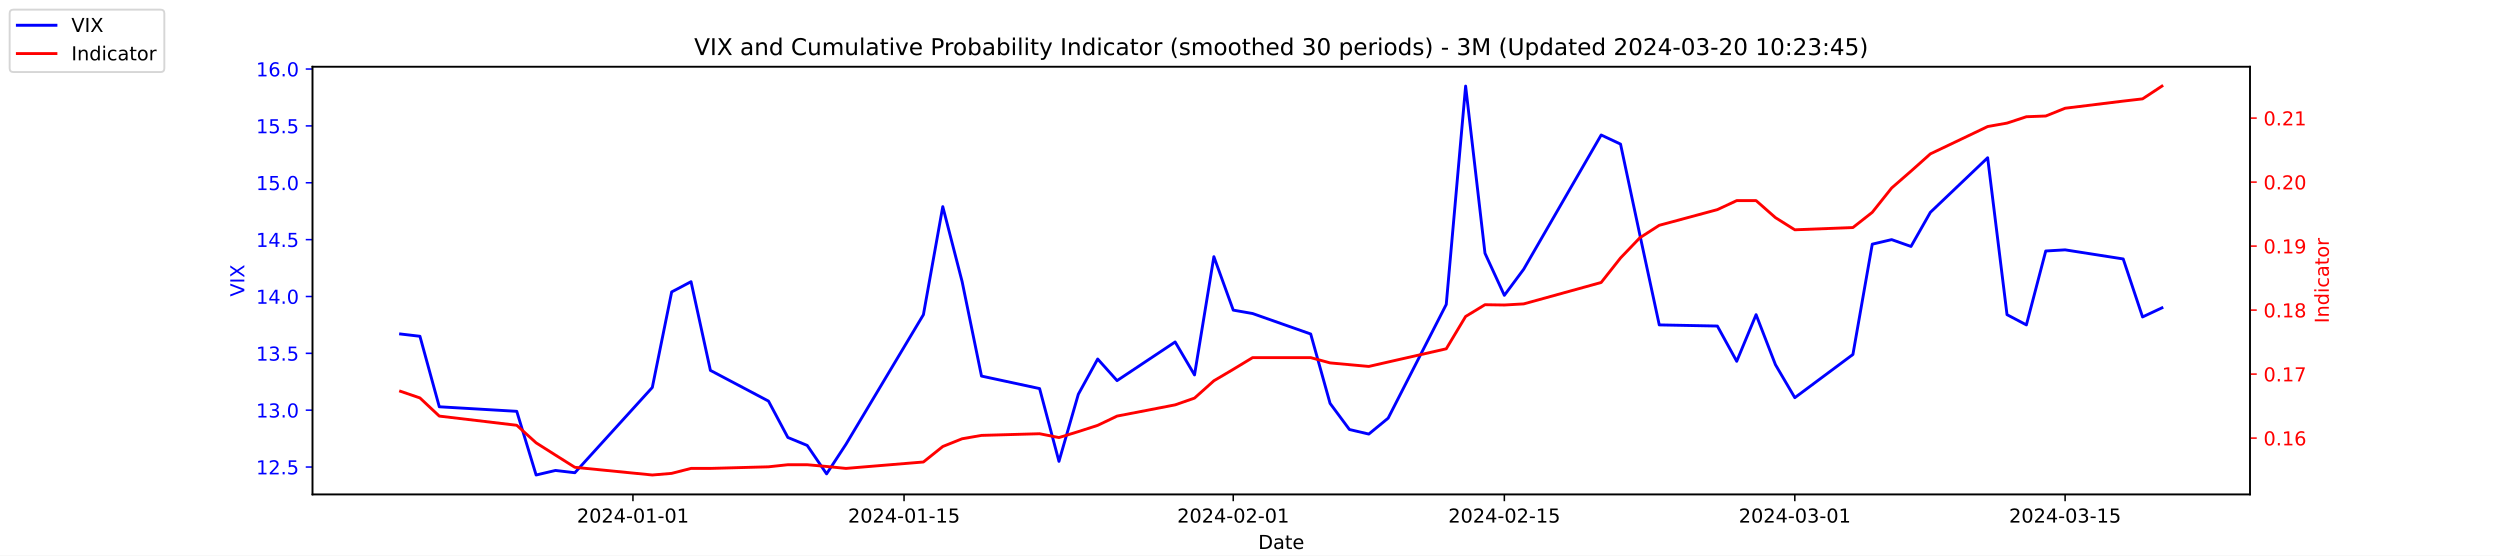
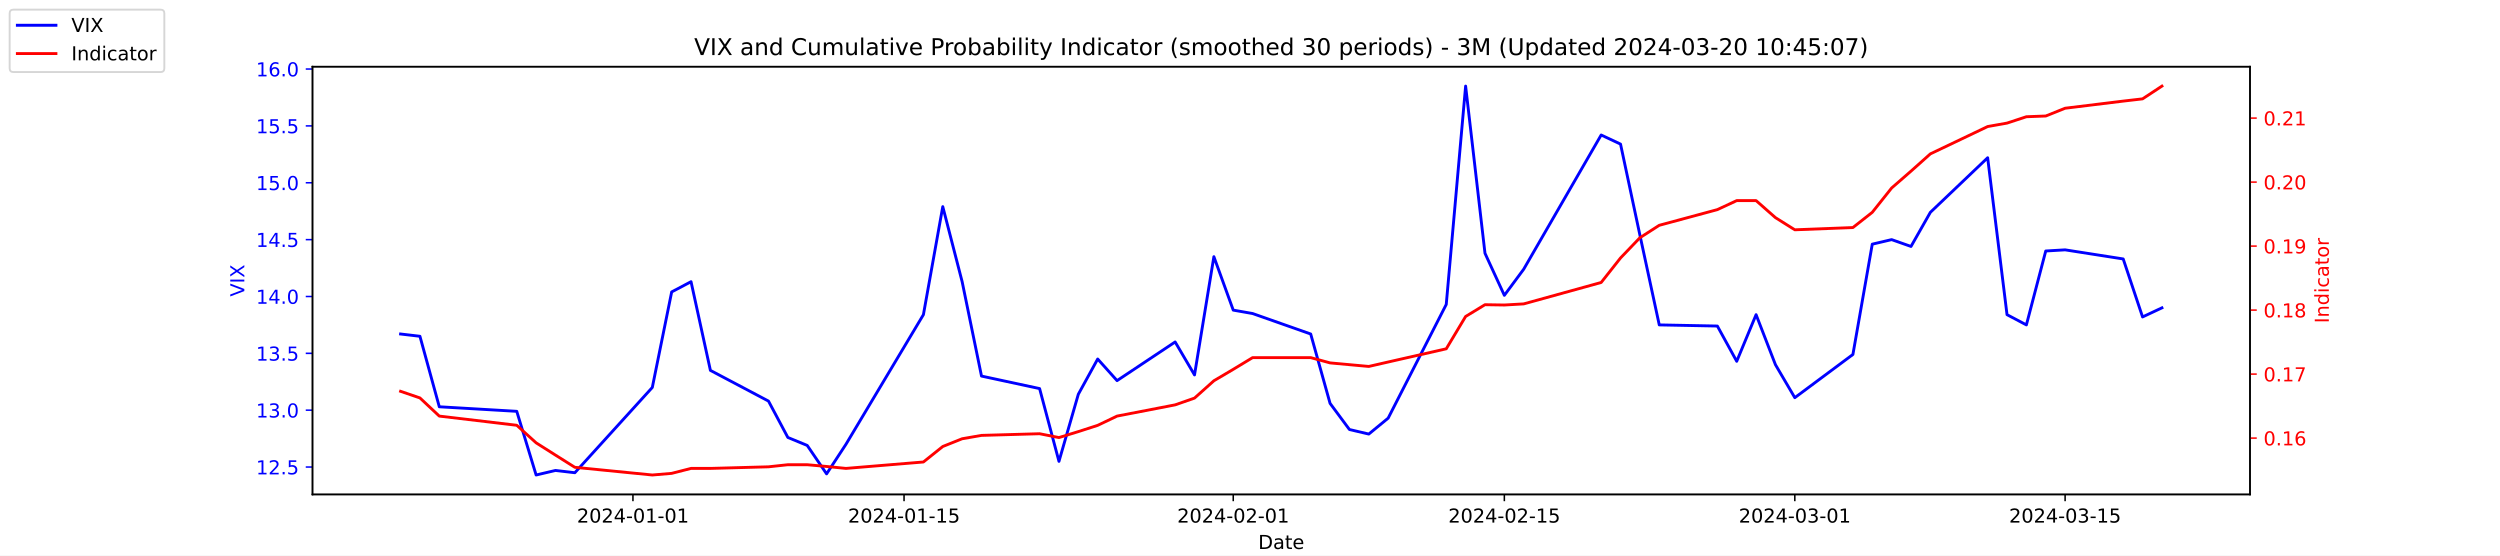
<svg xmlns="http://www.w3.org/2000/svg" xmlns:xlink="http://www.w3.org/1999/xlink" width="1296pt" height="288pt" viewBox="0 0 1296 288" version="1.1">
  <defs>
    <style type="text/css">*{stroke-linejoin: round; stroke-linecap: butt}</style>
  </defs>
  <g id="figure_1">
    <g id="patch_1">
      <path d="M 0 288  L 1296 288  L 1296 0  L 0 0  z " style="fill: #ffffff" />
    </g>
    <g id="axes_1">
      <g id="patch_2">
        <path d="M 162 256.32  L 1166.4 256.32  L 1166.4 34.56  L 162 34.56  z " style="fill: #ffffff" />
      </g>
      <g id="matplotlib.axis_1">
        <g id="xtick_1">
          <g id="line2d_1">
            <defs>
-               <path id="m9e8a4bb46b" d="M 0 0  L 0 3.5  " style="stroke: #000000; stroke-width: 0.8" />
+               <path id="m6e8978976a" d="M 0 0  L 0 3.5  " style="stroke: #000000; stroke-width: 0.8" />
            </defs>
            <g>
-               <use xlink:href="#m9e8a4bb46b" x="328.117" y="256.32" style="stroke: #000000; stroke-width: 0.8" />
+               <use xlink:href="#m6e8978976a" x="328.117" y="256.32" style="stroke: #000000; stroke-width: 0.8" />
            </g>
          </g>
          <g id="text_1">
            <g transform="translate(299.0595 270.9184) scale(0.1 -0.1)">
              <defs>
                <path id="DejaVuSans-32" d="M 1228 531  L 3431 531  L 3431 0  L 469 0  L 469 531  Q 828 903 1448 1529  Q 2069 2156 2228 2338  Q 2531 2678 2651 2914  Q 2772 3150 2772 3378  Q 2772 3750 2511 3984  Q 2250 4219 1831 4219  Q 1534 4219 1204 4116  Q 875 4013 500 3803  L 500 4441  Q 881 4594 1212 4672  Q 1544 4750 1819 4750  Q 2544 4750 2975 4387  Q 3406 4025 3406 3419  Q 3406 3131 3298 2873  Q 3191 2616 2906 2266  Q 2828 2175 2409 1742  Q 1991 1309 1228 531  z " transform="scale(0.015625)" />
                <path id="DejaVuSans-30" d="M 2034 4250  Q 1547 4250 1301 3770  Q 1056 3291 1056 2328  Q 1056 1369 1301 889  Q 1547 409 2034 409  Q 2525 409 2770 889  Q 3016 1369 3016 2328  Q 3016 3291 2770 3770  Q 2525 4250 2034 4250  z M 2034 4750  Q 2819 4750 3233 4129  Q 3647 3509 3647 2328  Q 3647 1150 3233 529  Q 2819 -91 2034 -91  Q 1250 -91 836 529  Q 422 1150 422 2328  Q 422 3509 836 4129  Q 1250 4750 2034 4750  z " transform="scale(0.015625)" />
                <path id="DejaVuSans-34" d="M 2419 4116  L 825 1625  L 2419 1625  L 2419 4116  z M 2253 4666  L 3047 4666  L 3047 1625  L 3713 1625  L 3713 1100  L 3047 1100  L 3047 0  L 2419 0  L 2419 1100  L 313 1100  L 313 1709  L 2253 4666  z " transform="scale(0.015625)" />
                <path id="DejaVuSans-2d" d="M 313 2009  L 1997 2009  L 1997 1497  L 313 1497  L 313 2009  z " transform="scale(0.015625)" />
                <path id="DejaVuSans-31" d="M 794 531  L 1825 531  L 1825 4091  L 703 3866  L 703 4441  L 1819 4666  L 2450 4666  L 2450 531  L 3481 531  L 3481 0  L 794 0  L 794 531  z " transform="scale(0.015625)" />
              </defs>
              <use xlink:href="#DejaVuSans-32" />
              <use xlink:href="#DejaVuSans-30" x="63.623" />
              <use xlink:href="#DejaVuSans-32" x="127.246" />
              <use xlink:href="#DejaVuSans-34" x="190.869" />
              <use xlink:href="#DejaVuSans-2d" x="254.492" />
              <use xlink:href="#DejaVuSans-30" x="290.576" />
              <use xlink:href="#DejaVuSans-31" x="354.199" />
              <use xlink:href="#DejaVuSans-2d" x="417.822" />
              <use xlink:href="#DejaVuSans-30" x="453.906" />
              <use xlink:href="#DejaVuSans-31" x="517.529" />
            </g>
          </g>
        </g>
        <g id="xtick_2">
          <g id="line2d_2">
            <g>
-               <use xlink:href="#m9e8a4bb46b" x="468.657" y="256.32" style="stroke: #000000; stroke-width: 0.8" />
+               <use xlink:href="#m6e8978976a" x="468.657" y="256.32" style="stroke: #000000; stroke-width: 0.8" />
            </g>
          </g>
          <g id="text_2">
            <g transform="translate(439.5994 270.9184) scale(0.1 -0.1)">
              <defs>
                <path id="DejaVuSans-35" d="M 691 4666  L 3169 4666  L 3169 4134  L 1269 4134  L 1269 2991  Q 1406 3038 1543 3061  Q 1681 3084 1819 3084  Q 2600 3084 3056 2656  Q 3513 2228 3513 1497  Q 3513 744 3044 326  Q 2575 -91 1722 -91  Q 1428 -91 1123 -41  Q 819 9 494 109  L 494 744  Q 775 591 1075 516  Q 1375 441 1709 441  Q 2250 441 2565 725  Q 2881 1009 2881 1497  Q 2881 1984 2565 2268  Q 2250 2553 1709 2553  Q 1456 2553 1204 2497  Q 953 2441 691 2322  L 691 4666  z " transform="scale(0.015625)" />
              </defs>
              <use xlink:href="#DejaVuSans-32" />
              <use xlink:href="#DejaVuSans-30" x="63.623" />
              <use xlink:href="#DejaVuSans-32" x="127.246" />
              <use xlink:href="#DejaVuSans-34" x="190.869" />
              <use xlink:href="#DejaVuSans-2d" x="254.492" />
              <use xlink:href="#DejaVuSans-30" x="290.576" />
              <use xlink:href="#DejaVuSans-31" x="354.199" />
              <use xlink:href="#DejaVuSans-2d" x="417.822" />
              <use xlink:href="#DejaVuSans-31" x="453.906" />
              <use xlink:href="#DejaVuSans-35" x="517.529" />
            </g>
          </g>
        </g>
        <g id="xtick_3">
          <g id="line2d_3">
            <g>
-               <use xlink:href="#m9e8a4bb46b" x="639.313" y="256.32" style="stroke: #000000; stroke-width: 0.8" />
+               <use xlink:href="#m6e8978976a" x="639.313" y="256.32" style="stroke: #000000; stroke-width: 0.8" />
            </g>
          </g>
          <g id="text_3">
            <g transform="translate(610.2549 270.9184) scale(0.1 -0.1)">
              <use xlink:href="#DejaVuSans-32" />
              <use xlink:href="#DejaVuSans-30" x="63.623" />
              <use xlink:href="#DejaVuSans-32" x="127.246" />
              <use xlink:href="#DejaVuSans-34" x="190.869" />
              <use xlink:href="#DejaVuSans-2d" x="254.492" />
              <use xlink:href="#DejaVuSans-30" x="290.576" />
              <use xlink:href="#DejaVuSans-32" x="354.199" />
              <use xlink:href="#DejaVuSans-2d" x="417.822" />
              <use xlink:href="#DejaVuSans-30" x="453.906" />
              <use xlink:href="#DejaVuSans-31" x="517.529" />
            </g>
          </g>
        </g>
        <g id="xtick_4">
          <g id="line2d_4">
            <g>
-               <use xlink:href="#m9e8a4bb46b" x="779.853" y="256.32" style="stroke: #000000; stroke-width: 0.8" />
+               <use xlink:href="#m6e8978976a" x="779.853" y="256.32" style="stroke: #000000; stroke-width: 0.8" />
            </g>
          </g>
          <g id="text_4">
            <g transform="translate(750.7948 270.9184) scale(0.1 -0.1)">
              <use xlink:href="#DejaVuSans-32" />
              <use xlink:href="#DejaVuSans-30" x="63.623" />
              <use xlink:href="#DejaVuSans-32" x="127.246" />
              <use xlink:href="#DejaVuSans-34" x="190.869" />
              <use xlink:href="#DejaVuSans-2d" x="254.492" />
              <use xlink:href="#DejaVuSans-30" x="290.576" />
              <use xlink:href="#DejaVuSans-32" x="354.199" />
              <use xlink:href="#DejaVuSans-2d" x="417.822" />
              <use xlink:href="#DejaVuSans-31" x="453.906" />
              <use xlink:href="#DejaVuSans-35" x="517.529" />
            </g>
          </g>
        </g>
        <g id="xtick_5">
          <g id="line2d_5">
            <g>
-               <use xlink:href="#m9e8a4bb46b" x="930.431" y="256.32" style="stroke: #000000; stroke-width: 0.8" />
+               <use xlink:href="#m6e8978976a" x="930.431" y="256.32" style="stroke: #000000; stroke-width: 0.8" />
            </g>
          </g>
          <g id="text_5">
            <g transform="translate(901.3732 270.9184) scale(0.1 -0.1)">
              <defs>
                <path id="DejaVuSans-33" d="M 2597 2516  Q 3050 2419 3304 2112  Q 3559 1806 3559 1356  Q 3559 666 3084 287  Q 2609 -91 1734 -91  Q 1441 -91 1130 -33  Q 819 25 488 141  L 488 750  Q 750 597 1062 519  Q 1375 441 1716 441  Q 2309 441 2620 675  Q 2931 909 2931 1356  Q 2931 1769 2642 2001  Q 2353 2234 1838 2234  L 1294 2234  L 1294 2753  L 1863 2753  Q 2328 2753 2575 2939  Q 2822 3125 2822 3475  Q 2822 3834 2567 4026  Q 2313 4219 1838 4219  Q 1578 4219 1281 4162  Q 984 4106 628 3988  L 628 4550  Q 988 4650 1302 4700  Q 1616 4750 1894 4750  Q 2613 4750 3031 4423  Q 3450 4097 3450 3541  Q 3450 3153 3228 2886  Q 3006 2619 2597 2516  z " transform="scale(0.015625)" />
              </defs>
              <use xlink:href="#DejaVuSans-32" />
              <use xlink:href="#DejaVuSans-30" x="63.623" />
              <use xlink:href="#DejaVuSans-32" x="127.246" />
              <use xlink:href="#DejaVuSans-34" x="190.869" />
              <use xlink:href="#DejaVuSans-2d" x="254.492" />
              <use xlink:href="#DejaVuSans-30" x="290.576" />
              <use xlink:href="#DejaVuSans-33" x="354.199" />
              <use xlink:href="#DejaVuSans-2d" x="417.822" />
              <use xlink:href="#DejaVuSans-30" x="453.906" />
              <use xlink:href="#DejaVuSans-31" x="517.529" />
            </g>
          </g>
        </g>
        <g id="xtick_6">
          <g id="line2d_6">
            <g>
-               <use xlink:href="#m9e8a4bb46b" x="1070.553" y="256.32" style="stroke: #000000; stroke-width: 0.8" />
+               <use xlink:href="#m6e8978976a" x="1070.553" y="256.32" style="stroke: #000000; stroke-width: 0.8" />
            </g>
          </g>
          <g id="text_6">
            <g transform="translate(1041.495 270.9184) scale(0.1 -0.1)">
              <use xlink:href="#DejaVuSans-32" />
              <use xlink:href="#DejaVuSans-30" x="63.623" />
              <use xlink:href="#DejaVuSans-32" x="127.246" />
              <use xlink:href="#DejaVuSans-34" x="190.869" />
              <use xlink:href="#DejaVuSans-2d" x="254.492" />
              <use xlink:href="#DejaVuSans-30" x="290.576" />
              <use xlink:href="#DejaVuSans-33" x="354.199" />
              <use xlink:href="#DejaVuSans-2d" x="417.822" />
              <use xlink:href="#DejaVuSans-31" x="453.906" />
              <use xlink:href="#DejaVuSans-35" x="517.529" />
            </g>
          </g>
        </g>
        <g id="text_7">
          <g transform="translate(652.2492 284.5966) scale(0.1 -0.1)">
            <defs>
              <path id="DejaVuSans-44" d="M 1259 4147  L 1259 519  L 2022 519  Q 2988 519 3436 956  Q 3884 1394 3884 2338  Q 3884 3275 3436 3711  Q 2988 4147 2022 4147  L 1259 4147  z M 628 4666  L 1925 4666  Q 3281 4666 3915 4102  Q 4550 3538 4550 2338  Q 4550 1131 3912 565  Q 3275 0 1925 0  L 628 0  L 628 4666  z " transform="scale(0.015625)" />
              <path id="DejaVuSans-61" d="M 2194 1759  Q 1497 1759 1228 1600  Q 959 1441 959 1056  Q 959 750 1161 570  Q 1363 391 1709 391  Q 2188 391 2477 730  Q 2766 1069 2766 1631  L 2766 1759  L 2194 1759  z M 3341 1997  L 3341 0  L 2766 0  L 2766 531  Q 2569 213 2275 61  Q 1981 -91 1556 -91  Q 1019 -91 701 211  Q 384 513 384 1019  Q 384 1609 779 1909  Q 1175 2209 1959 2209  L 2766 2209  L 2766 2266  Q 2766 2663 2505 2880  Q 2244 3097 1772 3097  Q 1472 3097 1187 3025  Q 903 2953 641 2809  L 641 3341  Q 956 3463 1253 3523  Q 1550 3584 1831 3584  Q 2591 3584 2966 3190  Q 3341 2797 3341 1997  z " transform="scale(0.015625)" />
              <path id="DejaVuSans-74" d="M 1172 4494  L 1172 3500  L 2356 3500  L 2356 3053  L 1172 3053  L 1172 1153  Q 1172 725 1289 603  Q 1406 481 1766 481  L 2356 481  L 2356 0  L 1766 0  Q 1100 0 847 248  Q 594 497 594 1153  L 594 3053  L 172 3053  L 172 3500  L 594 3500  L 594 4494  L 1172 4494  z " transform="scale(0.015625)" />
              <path id="DejaVuSans-65" d="M 3597 1894  L 3597 1613  L 953 1613  Q 991 1019 1311 708  Q 1631 397 2203 397  Q 2534 397 2845 478  Q 3156 559 3463 722  L 3463 178  Q 3153 47 2828 -22  Q 2503 -91 2169 -91  Q 1331 -91 842 396  Q 353 884 353 1716  Q 353 2575 817 3079  Q 1281 3584 2069 3584  Q 2775 3584 3186 3129  Q 3597 2675 3597 1894  z M 3022 2063  Q 3016 2534 2758 2815  Q 2500 3097 2075 3097  Q 1594 3097 1305 2825  Q 1016 2553 972 2059  L 3022 2063  z " transform="scale(0.015625)" />
            </defs>
            <use xlink:href="#DejaVuSans-44" />
            <use xlink:href="#DejaVuSans-61" x="77.002" />
            <use xlink:href="#DejaVuSans-74" x="138.281" />
            <use xlink:href="#DejaVuSans-65" x="177.49" />
          </g>
        </g>
      </g>
      <g id="matplotlib.axis_2">
        <g id="ytick_1">
          <g id="line2d_7">
            <defs>
-               <path id="mabe337915a" d="M 0 0  L -3.5 0  " style="stroke: #0000ff; stroke-width: 0.8" />
+               <path id="mb6876baf53" d="M 0 0  L -3.5 0  " style="stroke: #0000ff; stroke-width: 0.8" />
            </defs>
            <g>
-               <use xlink:href="#mabe337915a" x="162" y="242.114" style="fill: #0000ff; stroke: #0000ff; stroke-width: 0.8" />
+               <use xlink:href="#mb6876baf53" x="162" y="242.114" style="fill: #0000ff; stroke: #0000ff; stroke-width: 0.8" />
            </g>
          </g>
          <g id="text_8">
            <g style="fill: #0000ff" transform="translate(132.7344 245.9129) scale(0.1 -0.1)">
              <defs>
                <path id="DejaVuSans-2e" d="M 684 794  L 1344 794  L 1344 0  L 684 0  L 684 794  z " transform="scale(0.015625)" />
              </defs>
              <use xlink:href="#DejaVuSans-31" />
              <use xlink:href="#DejaVuSans-32" x="63.623" />
              <use xlink:href="#DejaVuSans-2e" x="127.246" />
              <use xlink:href="#DejaVuSans-35" x="159.033" />
            </g>
          </g>
        </g>
        <g id="ytick_2">
          <g id="line2d_8">
            <g>
-               <use xlink:href="#mabe337915a" x="162" y="212.64" style="fill: #0000ff; stroke: #0000ff; stroke-width: 0.8" />
+               <use xlink:href="#mb6876baf53" x="162" y="212.64" style="fill: #0000ff; stroke: #0000ff; stroke-width: 0.8" />
            </g>
          </g>
          <g id="text_9">
            <g style="fill: #0000ff" transform="translate(132.7344 216.4392) scale(0.1 -0.1)">
              <use xlink:href="#DejaVuSans-31" />
              <use xlink:href="#DejaVuSans-33" x="63.623" />
              <use xlink:href="#DejaVuSans-2e" x="127.246" />
              <use xlink:href="#DejaVuSans-30" x="159.033" />
            </g>
          </g>
        </g>
        <g id="ytick_3">
          <g id="line2d_9">
            <g>
-               <use xlink:href="#mabe337915a" x="162" y="183.166" style="fill: #0000ff; stroke: #0000ff; stroke-width: 0.8" />
+               <use xlink:href="#mb6876baf53" x="162" y="183.166" style="fill: #0000ff; stroke: #0000ff; stroke-width: 0.8" />
            </g>
          </g>
          <g id="text_10">
            <g style="fill: #0000ff" transform="translate(132.7344 186.9656) scale(0.1 -0.1)">
              <use xlink:href="#DejaVuSans-31" />
              <use xlink:href="#DejaVuSans-33" x="63.623" />
              <use xlink:href="#DejaVuSans-2e" x="127.246" />
              <use xlink:href="#DejaVuSans-35" x="159.033" />
            </g>
          </g>
        </g>
        <g id="ytick_4">
          <g id="line2d_10">
            <g>
-               <use xlink:href="#mabe337915a" x="162" y="153.693" style="fill: #0000ff; stroke: #0000ff; stroke-width: 0.8" />
+               <use xlink:href="#mb6876baf53" x="162" y="153.693" style="fill: #0000ff; stroke: #0000ff; stroke-width: 0.8" />
            </g>
          </g>
          <g id="text_11">
            <g style="fill: #0000ff" transform="translate(132.7344 157.4919) scale(0.1 -0.1)">
              <use xlink:href="#DejaVuSans-31" />
              <use xlink:href="#DejaVuSans-34" x="63.623" />
              <use xlink:href="#DejaVuSans-2e" x="127.246" />
              <use xlink:href="#DejaVuSans-30" x="159.033" />
            </g>
          </g>
        </g>
        <g id="ytick_5">
          <g id="line2d_11">
            <g>
-               <use xlink:href="#mabe337915a" x="162" y="124.219" style="fill: #0000ff; stroke: #0000ff; stroke-width: 0.8" />
+               <use xlink:href="#mb6876baf53" x="162" y="124.219" style="fill: #0000ff; stroke: #0000ff; stroke-width: 0.8" />
            </g>
          </g>
          <g id="text_12">
            <g style="fill: #0000ff" transform="translate(132.7344 128.0182) scale(0.1 -0.1)">
              <use xlink:href="#DejaVuSans-31" />
              <use xlink:href="#DejaVuSans-34" x="63.623" />
              <use xlink:href="#DejaVuSans-2e" x="127.246" />
              <use xlink:href="#DejaVuSans-35" x="159.033" />
            </g>
          </g>
        </g>
        <g id="ytick_6">
          <g id="line2d_12">
            <g>
-               <use xlink:href="#mabe337915a" x="162" y="94.745" style="fill: #0000ff; stroke: #0000ff; stroke-width: 0.8" />
+               <use xlink:href="#mb6876baf53" x="162" y="94.745" style="fill: #0000ff; stroke: #0000ff; stroke-width: 0.8" />
            </g>
          </g>
          <g id="text_13">
            <g style="fill: #0000ff" transform="translate(132.7344 98.5445) scale(0.1 -0.1)">
              <use xlink:href="#DejaVuSans-31" />
              <use xlink:href="#DejaVuSans-35" x="63.623" />
              <use xlink:href="#DejaVuSans-2e" x="127.246" />
              <use xlink:href="#DejaVuSans-30" x="159.033" />
            </g>
          </g>
        </g>
        <g id="ytick_7">
          <g id="line2d_13">
            <g>
-               <use xlink:href="#mabe337915a" x="162" y="65.272" style="fill: #0000ff; stroke: #0000ff; stroke-width: 0.8" />
+               <use xlink:href="#mb6876baf53" x="162" y="65.272" style="fill: #0000ff; stroke: #0000ff; stroke-width: 0.8" />
            </g>
          </g>
          <g id="text_14">
            <g style="fill: #0000ff" transform="translate(132.7344 69.07082) scale(0.1 -0.1)">
              <use xlink:href="#DejaVuSans-31" />
              <use xlink:href="#DejaVuSans-35" x="63.623" />
              <use xlink:href="#DejaVuSans-2e" x="127.246" />
              <use xlink:href="#DejaVuSans-35" x="159.033" />
            </g>
          </g>
        </g>
        <g id="ytick_8">
          <g id="line2d_14">
            <g>
-               <use xlink:href="#mabe337915a" x="162" y="35.798" style="fill: #0000ff; stroke: #0000ff; stroke-width: 0.8" />
+               <use xlink:href="#mb6876baf53" x="162" y="35.798" style="fill: #0000ff; stroke: #0000ff; stroke-width: 0.8" />
            </g>
          </g>
          <g id="text_15">
            <g style="fill: #0000ff" transform="translate(132.7344 39.59714) scale(0.1 -0.1)">
              <defs>
                <path id="DejaVuSans-36" d="M 2113 2584  Q 1688 2584 1439 2293  Q 1191 2003 1191 1497  Q 1191 994 1439 701  Q 1688 409 2113 409  Q 2538 409 2786 701  Q 3034 994 3034 1497  Q 3034 2003 2786 2293  Q 2538 2584 2113 2584  z M 3366 4563  L 3366 3988  Q 3128 4100 2886 4159  Q 2644 4219 2406 4219  Q 1781 4219 1451 3797  Q 1122 3375 1075 2522  Q 1259 2794 1537 2939  Q 1816 3084 2150 3084  Q 2853 3084 3261 2657  Q 3669 2231 3669 1497  Q 3669 778 3244 343  Q 2819 -91 2113 -91  Q 1303 -91 875 529  Q 447 1150 447 2328  Q 447 3434 972 4092  Q 1497 4750 2381 4750  Q 2619 4750 2861 4703  Q 3103 4656 3366 4563  z " transform="scale(0.015625)" />
              </defs>
              <use xlink:href="#DejaVuSans-31" />
              <use xlink:href="#DejaVuSans-36" x="63.623" />
              <use xlink:href="#DejaVuSans-2e" x="127.246" />
              <use xlink:href="#DejaVuSans-30" x="159.033" />
            </g>
          </g>
        </g>
        <g id="text_16">
          <g style="fill: #0000ff" transform="translate(126.6547 153.7603) rotate(-90) scale(0.1 -0.1)">
            <defs>
              <path id="DejaVuSans-56" d="M 1831 0  L 50 4666  L 709 4666  L 2188 738  L 3669 4666  L 4325 4666  L 2547 0  L 1831 0  z " transform="scale(0.015625)" />
              <path id="DejaVuSans-49" d="M 628 4666  L 1259 4666  L 1259 0  L 628 0  L 628 4666  z " transform="scale(0.015625)" />
              <path id="DejaVuSans-58" d="M 403 4666  L 1081 4666  L 2241 2931  L 3406 4666  L 4084 4666  L 2584 2425  L 4184 0  L 3506 0  L 2194 1984  L 872 0  L 191 0  L 1856 2491  L 403 4666  z " transform="scale(0.015625)" />
            </defs>
            <use xlink:href="#DejaVuSans-56" />
            <use xlink:href="#DejaVuSans-49" x="68.408" />
            <use xlink:href="#DejaVuSans-58" x="97.9" />
          </g>
        </g>
      </g>
      <g id="line2d_15">
-         <path d="M 207.655 173.145  L 217.693 174.324  L 227.732 210.872  L 267.886 213.23  L 277.924 246.24  L 287.963 243.882  L 298.002 245.061  L 338.156 200.851  L 348.194 151.335  L 358.233 146.029  L 368.272 192.008  L 398.387 207.924  L 408.426 226.787  L 418.464 230.914  L 428.503 245.651  L 438.541 230.324  L 478.696 163.124  L 488.734 107.124  L 498.773 146.029  L 508.811 194.956  L 538.927 201.44  L 548.966 239.166  L 559.004 204.387  L 569.043 186.114  L 579.081 197.314  L 609.197 177.272  L 619.236 194.366  L 629.274 133.061  L 639.313 160.766  L 649.351 162.535  L 679.467 173.145  L 689.506 209.103  L 699.544 222.661  L 709.583 225.019  L 719.621 216.766  L 749.737 157.819  L 759.775 44.64  L 769.814 131.293  L 779.853 153.103  L 789.891 139.545  L 830.045 69.987  L 840.084 74.703  L 850.123 121.861  L 860.161 168.429  L 890.277 169.019  L 900.315 187.293  L 910.354 163.124  L 920.392 189.061  L 930.431 206.156  L 960.547 183.756  L 970.585 126.577  L 980.624 124.219  L 990.662 127.756  L 1000.701 110.072  L 1030.398 81.777  L 1040.437 163.124  L 1050.476 168.429  L 1060.514 130.114  L 1070.553 129.524  L 1100.668 134.24  L 1110.707 164.303  L 1120.745 159.587  " clip-path="url(#p69db3d526a)" style="fill: none; stroke: #0000ff; stroke-width: 1.5; stroke-linecap: square" />
+         <path d="M 207.655 173.145  L 217.693 174.324  L 227.732 210.872  L 267.886 213.23  L 277.924 246.24  L 287.963 243.882  L 298.002 245.061  L 338.156 200.851  L 348.194 151.335  L 358.233 146.029  L 368.272 192.008  L 398.387 207.924  L 408.426 226.787  L 418.464 230.914  L 428.503 245.651  L 438.541 230.324  L 478.696 163.124  L 488.734 107.124  L 498.773 146.029  L 508.811 194.956  L 538.927 201.44  L 548.966 239.166  L 559.004 204.387  L 569.043 186.114  L 579.081 197.314  L 609.197 177.272  L 619.236 194.366  L 629.274 133.061  L 639.313 160.766  L 649.351 162.535  L 679.467 173.145  L 689.506 209.103  L 699.544 222.661  L 709.583 225.019  L 719.621 216.766  L 749.737 157.819  L 759.775 44.64  L 769.814 131.293  L 779.853 153.103  L 789.891 139.545  L 830.045 69.987  L 840.084 74.703  L 850.123 121.861  L 860.161 168.429  L 890.277 169.019  L 900.315 187.293  L 910.354 163.124  L 920.392 189.061  L 930.431 206.156  L 960.547 183.756  L 970.585 126.577  L 980.624 124.219  L 990.662 127.756  L 1000.701 110.072  L 1030.398 81.777  L 1040.437 163.124  L 1050.476 168.429  L 1060.514 130.114  L 1070.553 129.524  L 1100.668 134.24  L 1110.707 164.303  L 1120.745 159.587  " clip-path="url(#pbc775b7570)" style="fill: none; stroke: #0000ff; stroke-width: 1.5; stroke-linecap: square" />
      </g>
      <g id="patch_3">
        <path d="M 162 256.32  L 162 34.56  " style="fill: none; stroke: #000000; stroke-width: 0.8; stroke-linejoin: miter; stroke-linecap: square" />
      </g>
      <g id="patch_4">
        <path d="M 1166.4 256.32  L 1166.4 34.56  " style="fill: none; stroke: #000000; stroke-width: 0.8; stroke-linejoin: miter; stroke-linecap: square" />
      </g>
      <g id="patch_5">
        <path d="M 162 256.32  L 1166.4 256.32  " style="fill: none; stroke: #000000; stroke-width: 0.8; stroke-linejoin: miter; stroke-linecap: square" />
      </g>
      <g id="patch_6">
        <path d="M 162 34.56  L 1166.4 34.56  " style="fill: none; stroke: #000000; stroke-width: 0.8; stroke-linejoin: miter; stroke-linecap: square" />
      </g>
    </g>
    <g id="axes_2">
      <g id="matplotlib.axis_3">
        <g id="ytick_9">
          <g id="line2d_16">
            <defs>
-               <path id="md1d0afef27" d="M 0 0  L 3.5 0  " style="stroke: #ff0000; stroke-width: 0.8" />
+               <path id="maf83865dd2" d="M 0 0  L 3.5 0  " style="stroke: #ff0000; stroke-width: 0.8" />
            </defs>
            <g>
-               <use xlink:href="#md1d0afef27" x="1166.4" y="227.099" style="fill: #ff0000; stroke: #ff0000; stroke-width: 0.8" />
+               <use xlink:href="#maf83865dd2" x="1166.4" y="227.099" style="fill: #ff0000; stroke: #ff0000; stroke-width: 0.8" />
            </g>
          </g>
          <g id="text_17">
            <g style="fill: #ff0000" transform="translate(1173.4 230.8982) scale(0.1 -0.1)">
              <use xlink:href="#DejaVuSans-30" />
              <use xlink:href="#DejaVuSans-2e" x="63.623" />
              <use xlink:href="#DejaVuSans-31" x="95.41" />
              <use xlink:href="#DejaVuSans-36" x="159.033" />
            </g>
          </g>
        </g>
        <g id="ytick_10">
          <g id="line2d_17">
            <g>
-               <use xlink:href="#md1d0afef27" x="1166.4" y="193.923" style="fill: #ff0000; stroke: #ff0000; stroke-width: 0.8" />
+               <use xlink:href="#maf83865dd2" x="1166.4" y="193.923" style="fill: #ff0000; stroke: #ff0000; stroke-width: 0.8" />
            </g>
          </g>
          <g id="text_18">
            <g style="fill: #ff0000" transform="translate(1173.4 197.7226) scale(0.1 -0.1)">
              <defs>
                <path id="DejaVuSans-37" d="M 525 4666  L 3525 4666  L 3525 4397  L 1831 0  L 1172 0  L 2766 4134  L 525 4134  L 525 4666  z " transform="scale(0.015625)" />
              </defs>
              <use xlink:href="#DejaVuSans-30" />
              <use xlink:href="#DejaVuSans-2e" x="63.623" />
              <use xlink:href="#DejaVuSans-31" x="95.41" />
              <use xlink:href="#DejaVuSans-37" x="159.033" />
            </g>
          </g>
        </g>
        <g id="ytick_11">
          <g id="line2d_18">
            <g>
-               <use xlink:href="#md1d0afef27" x="1166.4" y="160.748" style="fill: #ff0000; stroke: #ff0000; stroke-width: 0.8" />
+               <use xlink:href="#maf83865dd2" x="1166.4" y="160.748" style="fill: #ff0000; stroke: #ff0000; stroke-width: 0.8" />
            </g>
          </g>
          <g id="text_19">
            <g style="fill: #ff0000" transform="translate(1173.4 164.547) scale(0.1 -0.1)">
              <defs>
                <path id="DejaVuSans-38" d="M 2034 2216  Q 1584 2216 1326 1975  Q 1069 1734 1069 1313  Q 1069 891 1326 650  Q 1584 409 2034 409  Q 2484 409 2743 651  Q 3003 894 3003 1313  Q 3003 1734 2745 1975  Q 2488 2216 2034 2216  z M 1403 2484  Q 997 2584 770 2862  Q 544 3141 544 3541  Q 544 4100 942 4425  Q 1341 4750 2034 4750  Q 2731 4750 3128 4425  Q 3525 4100 3525 3541  Q 3525 3141 3298 2862  Q 3072 2584 2669 2484  Q 3125 2378 3379 2068  Q 3634 1759 3634 1313  Q 3634 634 3220 271  Q 2806 -91 2034 -91  Q 1263 -91 848 271  Q 434 634 434 1313  Q 434 1759 690 2068  Q 947 2378 1403 2484  z M 1172 3481  Q 1172 3119 1398 2916  Q 1625 2713 2034 2713  Q 2441 2713 2670 2916  Q 2900 3119 2900 3481  Q 2900 3844 2670 4047  Q 2441 4250 2034 4250  Q 1625 4250 1398 4047  Q 1172 3844 1172 3481  z " transform="scale(0.015625)" />
              </defs>
              <use xlink:href="#DejaVuSans-30" />
              <use xlink:href="#DejaVuSans-2e" x="63.623" />
              <use xlink:href="#DejaVuSans-31" x="95.41" />
              <use xlink:href="#DejaVuSans-38" x="159.033" />
            </g>
          </g>
        </g>
        <g id="ytick_12">
          <g id="line2d_19">
            <g>
-               <use xlink:href="#md1d0afef27" x="1166.4" y="127.572" style="fill: #ff0000; stroke: #ff0000; stroke-width: 0.8" />
+               <use xlink:href="#maf83865dd2" x="1166.4" y="127.572" style="fill: #ff0000; stroke: #ff0000; stroke-width: 0.8" />
            </g>
          </g>
          <g id="text_20">
            <g style="fill: #ff0000" transform="translate(1173.4 131.3715) scale(0.1 -0.1)">
              <defs>
                <path id="DejaVuSans-39" d="M 703 97  L 703 672  Q 941 559 1184 500  Q 1428 441 1663 441  Q 2288 441 2617 861  Q 2947 1281 2994 2138  Q 2813 1869 2534 1725  Q 2256 1581 1919 1581  Q 1219 1581 811 2004  Q 403 2428 403 3163  Q 403 3881 828 4315  Q 1253 4750 1959 4750  Q 2769 4750 3195 4129  Q 3622 3509 3622 2328  Q 3622 1225 3098 567  Q 2575 -91 1691 -91  Q 1453 -91 1209 -44  Q 966 3 703 97  z M 1959 2075  Q 2384 2075 2632 2365  Q 2881 2656 2881 3163  Q 2881 3666 2632 3958  Q 2384 4250 1959 4250  Q 1534 4250 1286 3958  Q 1038 3666 1038 3163  Q 1038 2656 1286 2365  Q 1534 2075 1959 2075  z " transform="scale(0.015625)" />
              </defs>
              <use xlink:href="#DejaVuSans-30" />
              <use xlink:href="#DejaVuSans-2e" x="63.623" />
              <use xlink:href="#DejaVuSans-31" x="95.41" />
              <use xlink:href="#DejaVuSans-39" x="159.033" />
            </g>
          </g>
        </g>
        <g id="ytick_13">
          <g id="line2d_20">
            <g>
-               <use xlink:href="#md1d0afef27" x="1166.4" y="94.397" style="fill: #ff0000; stroke: #ff0000; stroke-width: 0.8" />
+               <use xlink:href="#maf83865dd2" x="1166.4" y="94.397" style="fill: #ff0000; stroke: #ff0000; stroke-width: 0.8" />
            </g>
          </g>
          <g id="text_21">
            <g style="fill: #ff0000" transform="translate(1173.4 98.19591) scale(0.1 -0.1)">
              <use xlink:href="#DejaVuSans-30" />
              <use xlink:href="#DejaVuSans-2e" x="63.623" />
              <use xlink:href="#DejaVuSans-32" x="95.41" />
              <use xlink:href="#DejaVuSans-30" x="159.033" />
            </g>
          </g>
        </g>
        <g id="ytick_14">
          <g id="line2d_21">
            <g>
-               <use xlink:href="#md1d0afef27" x="1166.4" y="61.221" style="fill: #ff0000; stroke: #ff0000; stroke-width: 0.8" />
+               <use xlink:href="#maf83865dd2" x="1166.4" y="61.221" style="fill: #ff0000; stroke: #ff0000; stroke-width: 0.8" />
            </g>
          </g>
          <g id="text_22">
            <g style="fill: #ff0000" transform="translate(1173.4 65.02034) scale(0.1 -0.1)">
              <use xlink:href="#DejaVuSans-30" />
              <use xlink:href="#DejaVuSans-2e" x="63.623" />
              <use xlink:href="#DejaVuSans-32" x="95.41" />
              <use xlink:href="#DejaVuSans-31" x="159.033" />
            </g>
          </g>
        </g>
        <g id="text_23">
          <g style="fill: #ff0000" transform="translate(1207.264 167.5353) rotate(-90) scale(0.1 -0.1)">
            <defs>
              <path id="DejaVuSans-6e" d="M 3513 2113  L 3513 0  L 2938 0  L 2938 2094  Q 2938 2591 2744 2837  Q 2550 3084 2163 3084  Q 1697 3084 1428 2787  Q 1159 2491 1159 1978  L 1159 0  L 581 0  L 581 3500  L 1159 3500  L 1159 2956  Q 1366 3272 1645 3428  Q 1925 3584 2291 3584  Q 2894 3584 3203 3211  Q 3513 2838 3513 2113  z " transform="scale(0.015625)" />
              <path id="DejaVuSans-64" d="M 2906 2969  L 2906 4863  L 3481 4863  L 3481 0  L 2906 0  L 2906 525  Q 2725 213 2448 61  Q 2172 -91 1784 -91  Q 1150 -91 751 415  Q 353 922 353 1747  Q 353 2572 751 3078  Q 1150 3584 1784 3584  Q 2172 3584 2448 3432  Q 2725 3281 2906 2969  z M 947 1747  Q 947 1113 1208 752  Q 1469 391 1925 391  Q 2381 391 2643 752  Q 2906 1113 2906 1747  Q 2906 2381 2643 2742  Q 2381 3103 1925 3103  Q 1469 3103 1208 2742  Q 947 2381 947 1747  z " transform="scale(0.015625)" />
              <path id="DejaVuSans-69" d="M 603 3500  L 1178 3500  L 1178 0  L 603 0  L 603 3500  z M 603 4863  L 1178 4863  L 1178 4134  L 603 4134  L 603 4863  z " transform="scale(0.015625)" />
              <path id="DejaVuSans-63" d="M 3122 3366  L 3122 2828  Q 2878 2963 2633 3030  Q 2388 3097 2138 3097  Q 1578 3097 1268 2742  Q 959 2388 959 1747  Q 959 1106 1268 751  Q 1578 397 2138 397  Q 2388 397 2633 464  Q 2878 531 3122 666  L 3122 134  Q 2881 22 2623 -34  Q 2366 -91 2075 -91  Q 1284 -91 818 406  Q 353 903 353 1747  Q 353 2603 823 3093  Q 1294 3584 2113 3584  Q 2378 3584 2631 3529  Q 2884 3475 3122 3366  z " transform="scale(0.015625)" />
              <path id="DejaVuSans-6f" d="M 1959 3097  Q 1497 3097 1228 2736  Q 959 2375 959 1747  Q 959 1119 1226 758  Q 1494 397 1959 397  Q 2419 397 2687 759  Q 2956 1122 2956 1747  Q 2956 2369 2687 2733  Q 2419 3097 1959 3097  z M 1959 3584  Q 2709 3584 3137 3096  Q 3566 2609 3566 1747  Q 3566 888 3137 398  Q 2709 -91 1959 -91  Q 1206 -91 779 398  Q 353 888 353 1747  Q 353 2609 779 3096  Q 1206 3584 1959 3584  z " transform="scale(0.015625)" />
              <path id="DejaVuSans-72" d="M 2631 2963  Q 2534 3019 2420 3045  Q 2306 3072 2169 3072  Q 1681 3072 1420 2755  Q 1159 2438 1159 1844  L 1159 0  L 581 0  L 581 3500  L 1159 3500  L 1159 2956  Q 1341 3275 1631 3429  Q 1922 3584 2338 3584  Q 2397 3584 2469 3576  Q 2541 3569 2628 3553  L 2631 2963  z " transform="scale(0.015625)" />
            </defs>
            <use xlink:href="#DejaVuSans-49" />
            <use xlink:href="#DejaVuSans-6e" x="29.492" />
            <use xlink:href="#DejaVuSans-64" x="92.871" />
            <use xlink:href="#DejaVuSans-69" x="156.348" />
            <use xlink:href="#DejaVuSans-63" x="184.131" />
            <use xlink:href="#DejaVuSans-61" x="239.111" />
            <use xlink:href="#DejaVuSans-74" x="300.391" />
            <use xlink:href="#DejaVuSans-6f" x="339.6" />
            <use xlink:href="#DejaVuSans-72" x="400.781" />
          </g>
        </g>
      </g>
      <g id="line2d_22">
-         <path d="M 207.655 202.858  L 217.693 206.289  L 227.732 215.704  L 267.886 220.463  L 277.924 229.563  L 287.963 235.928  L 298.002 242.248  L 338.156 246.24  L 348.194 245.391  L 358.233 242.823  L 368.272 242.823  L 398.387 241.996  L 408.426 240.913  L 418.464 240.913  L 428.503 241.816  L 438.541 242.823  L 478.696 239.495  L 488.734 231.466  L 498.773 227.45  L 508.811 225.705  L 538.927 224.846  L 548.966 226.831  L 559.004 223.749  L 569.043 220.503  L 579.081 215.704  L 609.197 209.877  L 619.236 206.374  L 629.274 197.39  L 639.313 191.468  L 649.351 185.39  L 679.467 185.39  L 689.506 188.127  L 699.544 189.047  L 709.583 189.964  L 719.621 187.665  L 749.737 180.819  L 759.775 164.06  L 769.814 157.958  L 779.853 158.116  L 789.891 157.539  L 830.045 146.436  L 840.084 133.722  L 850.123 123.244  L 860.161 116.797  L 890.277 108.67  L 900.315 103.995  L 910.354 103.995  L 920.392 112.827  L 930.431 119.126  L 960.547 117.964  L 970.585 110.063  L 980.624 97.458  L 990.662 88.719  L 1000.701 79.767  L 1030.398 65.6  L 1040.437 63.816  L 1050.476 60.517  L 1060.514 60.14  L 1070.553 56.111  L 1100.668 52.414  L 1110.707 51.249  L 1120.745 44.64  " clip-path="url(#p69db3d526a)" style="fill: none; stroke: #ff0000; stroke-width: 1.5; stroke-linecap: square" />
+         <path d="M 207.655 202.858  L 217.693 206.289  L 227.732 215.704  L 267.886 220.463  L 277.924 229.563  L 287.963 235.928  L 298.002 242.248  L 338.156 246.24  L 348.194 245.391  L 358.233 242.823  L 368.272 242.823  L 398.387 241.996  L 408.426 240.913  L 418.464 240.913  L 428.503 241.816  L 438.541 242.823  L 478.696 239.495  L 488.734 231.466  L 498.773 227.45  L 508.811 225.705  L 538.927 224.846  L 548.966 226.831  L 559.004 223.749  L 569.043 220.503  L 579.081 215.704  L 609.197 209.877  L 619.236 206.374  L 629.274 197.39  L 639.313 191.468  L 649.351 185.39  L 679.467 185.39  L 689.506 188.127  L 699.544 189.047  L 709.583 189.964  L 719.621 187.665  L 749.737 180.819  L 759.775 164.06  L 769.814 157.958  L 779.853 158.116  L 789.891 157.539  L 830.045 146.436  L 840.084 133.722  L 850.123 123.244  L 860.161 116.797  L 890.277 108.67  L 900.315 103.995  L 910.354 103.995  L 920.392 112.827  L 930.431 119.126  L 960.547 117.964  L 970.585 110.063  L 980.624 97.458  L 990.662 88.719  L 1000.701 79.767  L 1030.398 65.6  L 1040.437 63.816  L 1050.476 60.517  L 1060.514 60.14  L 1070.553 56.111  L 1100.668 52.414  L 1110.707 51.249  L 1120.745 44.64  " clip-path="url(#pbc775b7570)" style="fill: none; stroke: #ff0000; stroke-width: 1.5; stroke-linecap: square" />
      </g>
      <g id="patch_7">
        <path d="M 162 256.32  L 162 34.56  " style="fill: none; stroke: #000000; stroke-width: 0.8; stroke-linejoin: miter; stroke-linecap: square" />
      </g>
      <g id="patch_8">
        <path d="M 1166.4 256.32  L 1166.4 34.56  " style="fill: none; stroke: #000000; stroke-width: 0.8; stroke-linejoin: miter; stroke-linecap: square" />
      </g>
      <g id="patch_9">
        <path d="M 162 256.32  L 1166.4 256.32  " style="fill: none; stroke: #000000; stroke-width: 0.8; stroke-linejoin: miter; stroke-linecap: square" />
      </g>
      <g id="patch_10">
        <path d="M 162 34.56  L 1166.4 34.56  " style="fill: none; stroke: #000000; stroke-width: 0.8; stroke-linejoin: miter; stroke-linecap: square" />
      </g>
      <g id="text_24">
        <g transform="translate(359.8481 28.56) scale(0.12 -0.12)">
          <defs>
            <path id="DejaVuSans-20" transform="scale(0.015625)" />
            <path id="DejaVuSans-43" d="M 4122 4306  L 4122 3641  Q 3803 3938 3442 4084  Q 3081 4231 2675 4231  Q 1875 4231 1450 3742  Q 1025 3253 1025 2328  Q 1025 1406 1450 917  Q 1875 428 2675 428  Q 3081 428 3442 575  Q 3803 722 4122 1019  L 4122 359  Q 3791 134 3420 21  Q 3050 -91 2638 -91  Q 1578 -91 968 557  Q 359 1206 359 2328  Q 359 3453 968 4101  Q 1578 4750 2638 4750  Q 3056 4750 3426 4639  Q 3797 4528 4122 4306  z " transform="scale(0.015625)" />
            <path id="DejaVuSans-75" d="M 544 1381  L 544 3500  L 1119 3500  L 1119 1403  Q 1119 906 1312 657  Q 1506 409 1894 409  Q 2359 409 2629 706  Q 2900 1003 2900 1516  L 2900 3500  L 3475 3500  L 3475 0  L 2900 0  L 2900 538  Q 2691 219 2414 64  Q 2138 -91 1772 -91  Q 1169 -91 856 284  Q 544 659 544 1381  z M 1991 3584  L 1991 3584  z " transform="scale(0.015625)" />
            <path id="DejaVuSans-6d" d="M 3328 2828  Q 3544 3216 3844 3400  Q 4144 3584 4550 3584  Q 5097 3584 5394 3201  Q 5691 2819 5691 2113  L 5691 0  L 5113 0  L 5113 2094  Q 5113 2597 4934 2840  Q 4756 3084 4391 3084  Q 3944 3084 3684 2787  Q 3425 2491 3425 1978  L 3425 0  L 2847 0  L 2847 2094  Q 2847 2600 2669 2842  Q 2491 3084 2119 3084  Q 1678 3084 1418 2786  Q 1159 2488 1159 1978  L 1159 0  L 581 0  L 581 3500  L 1159 3500  L 1159 2956  Q 1356 3278 1631 3431  Q 1906 3584 2284 3584  Q 2666 3584 2933 3390  Q 3200 3197 3328 2828  z " transform="scale(0.015625)" />
            <path id="DejaVuSans-6c" d="M 603 4863  L 1178 4863  L 1178 0  L 603 0  L 603 4863  z " transform="scale(0.015625)" />
            <path id="DejaVuSans-76" d="M 191 3500  L 800 3500  L 1894 563  L 2988 3500  L 3597 3500  L 2284 0  L 1503 0  L 191 3500  z " transform="scale(0.015625)" />
            <path id="DejaVuSans-50" d="M 1259 4147  L 1259 2394  L 2053 2394  Q 2494 2394 2734 2622  Q 2975 2850 2975 3272  Q 2975 3691 2734 3919  Q 2494 4147 2053 4147  L 1259 4147  z M 628 4666  L 2053 4666  Q 2838 4666 3239 4311  Q 3641 3956 3641 3272  Q 3641 2581 3239 2228  Q 2838 1875 2053 1875  L 1259 1875  L 1259 0  L 628 0  L 628 4666  z " transform="scale(0.015625)" />
            <path id="DejaVuSans-62" d="M 3116 1747  Q 3116 2381 2855 2742  Q 2594 3103 2138 3103  Q 1681 3103 1420 2742  Q 1159 2381 1159 1747  Q 1159 1113 1420 752  Q 1681 391 2138 391  Q 2594 391 2855 752  Q 3116 1113 3116 1747  z M 1159 2969  Q 1341 3281 1617 3432  Q 1894 3584 2278 3584  Q 2916 3584 3314 3078  Q 3713 2572 3713 1747  Q 3713 922 3314 415  Q 2916 -91 2278 -91  Q 1894 -91 1617 61  Q 1341 213 1159 525  L 1159 0  L 581 0  L 581 4863  L 1159 4863  L 1159 2969  z " transform="scale(0.015625)" />
            <path id="DejaVuSans-79" d="M 2059 -325  Q 1816 -950 1584 -1140  Q 1353 -1331 966 -1331  L 506 -1331  L 506 -850  L 844 -850  Q 1081 -850 1212 -737  Q 1344 -625 1503 -206  L 1606 56  L 191 3500  L 800 3500  L 1894 763  L 2988 3500  L 3597 3500  L 2059 -325  z " transform="scale(0.015625)" />
            <path id="DejaVuSans-28" d="M 1984 4856  Q 1566 4138 1362 3434  Q 1159 2731 1159 2009  Q 1159 1288 1364 580  Q 1569 -128 1984 -844  L 1484 -844  Q 1016 -109 783 600  Q 550 1309 550 2009  Q 550 2706 781 3412  Q 1013 4119 1484 4856  L 1984 4856  z " transform="scale(0.015625)" />
            <path id="DejaVuSans-73" d="M 2834 3397  L 2834 2853  Q 2591 2978 2328 3040  Q 2066 3103 1784 3103  Q 1356 3103 1142 2972  Q 928 2841 928 2578  Q 928 2378 1081 2264  Q 1234 2150 1697 2047  L 1894 2003  Q 2506 1872 2764 1633  Q 3022 1394 3022 966  Q 3022 478 2636 193  Q 2250 -91 1575 -91  Q 1294 -91 989 -36  Q 684 19 347 128  L 347 722  Q 666 556 975 473  Q 1284 391 1588 391  Q 1994 391 2212 530  Q 2431 669 2431 922  Q 2431 1156 2273 1281  Q 2116 1406 1581 1522  L 1381 1569  Q 847 1681 609 1914  Q 372 2147 372 2553  Q 372 3047 722 3315  Q 1072 3584 1716 3584  Q 2034 3584 2315 3537  Q 2597 3491 2834 3397  z " transform="scale(0.015625)" />
            <path id="DejaVuSans-68" d="M 3513 2113  L 3513 0  L 2938 0  L 2938 2094  Q 2938 2591 2744 2837  Q 2550 3084 2163 3084  Q 1697 3084 1428 2787  Q 1159 2491 1159 1978  L 1159 0  L 581 0  L 581 4863  L 1159 4863  L 1159 2956  Q 1366 3272 1645 3428  Q 1925 3584 2291 3584  Q 2894 3584 3203 3211  Q 3513 2838 3513 2113  z " transform="scale(0.015625)" />
            <path id="DejaVuSans-70" d="M 1159 525  L 1159 -1331  L 581 -1331  L 581 3500  L 1159 3500  L 1159 2969  Q 1341 3281 1617 3432  Q 1894 3584 2278 3584  Q 2916 3584 3314 3078  Q 3713 2572 3713 1747  Q 3713 922 3314 415  Q 2916 -91 2278 -91  Q 1894 -91 1617 61  Q 1341 213 1159 525  z M 3116 1747  Q 3116 2381 2855 2742  Q 2594 3103 2138 3103  Q 1681 3103 1420 2742  Q 1159 2381 1159 1747  Q 1159 1113 1420 752  Q 1681 391 2138 391  Q 2594 391 2855 752  Q 3116 1113 3116 1747  z " transform="scale(0.015625)" />
            <path id="DejaVuSans-29" d="M 513 4856  L 1013 4856  Q 1481 4119 1714 3412  Q 1947 2706 1947 2009  Q 1947 1309 1714 600  Q 1481 -109 1013 -844  L 513 -844  Q 928 -128 1133 580  Q 1338 1288 1338 2009  Q 1338 2731 1133 3434  Q 928 4138 513 4856  z " transform="scale(0.015625)" />
            <path id="DejaVuSans-4d" d="M 628 4666  L 1569 4666  L 2759 1491  L 3956 4666  L 4897 4666  L 4897 0  L 4281 0  L 4281 4097  L 3078 897  L 2444 897  L 1241 4097  L 1241 0  L 628 0  L 628 4666  z " transform="scale(0.015625)" />
            <path id="DejaVuSans-55" d="M 556 4666  L 1191 4666  L 1191 1831  Q 1191 1081 1462 751  Q 1734 422 2344 422  Q 2950 422 3222 751  Q 3494 1081 3494 1831  L 3494 4666  L 4128 4666  L 4128 1753  Q 4128 841 3676 375  Q 3225 -91 2344 -91  Q 1459 -91 1007 375  Q 556 841 556 1753  L 556 4666  z " transform="scale(0.015625)" />
            <path id="DejaVuSans-3a" d="M 750 794  L 1409 794  L 1409 0  L 750 0  L 750 794  z M 750 3309  L 1409 3309  L 1409 2516  L 750 2516  L 750 3309  z " transform="scale(0.015625)" />
          </defs>
          <use xlink:href="#DejaVuSans-56" />
          <use xlink:href="#DejaVuSans-49" x="68.408" />
          <use xlink:href="#DejaVuSans-58" x="97.9" />
          <use xlink:href="#DejaVuSans-20" x="166.406" />
          <use xlink:href="#DejaVuSans-61" x="198.193" />
          <use xlink:href="#DejaVuSans-6e" x="259.473" />
          <use xlink:href="#DejaVuSans-64" x="322.852" />
          <use xlink:href="#DejaVuSans-20" x="386.328" />
          <use xlink:href="#DejaVuSans-43" x="418.115" />
          <use xlink:href="#DejaVuSans-75" x="487.939" />
          <use xlink:href="#DejaVuSans-6d" x="551.318" />
          <use xlink:href="#DejaVuSans-75" x="648.73" />
          <use xlink:href="#DejaVuSans-6c" x="712.109" />
          <use xlink:href="#DejaVuSans-61" x="739.893" />
          <use xlink:href="#DejaVuSans-74" x="801.172" />
          <use xlink:href="#DejaVuSans-69" x="840.381" />
          <use xlink:href="#DejaVuSans-76" x="868.164" />
          <use xlink:href="#DejaVuSans-65" x="927.344" />
          <use xlink:href="#DejaVuSans-20" x="988.867" />
          <use xlink:href="#DejaVuSans-50" x="1020.654" />
          <use xlink:href="#DejaVuSans-72" x="1079.207" />
          <use xlink:href="#DejaVuSans-6f" x="1118.07" />
          <use xlink:href="#DejaVuSans-62" x="1179.252" />
          <use xlink:href="#DejaVuSans-61" x="1242.729" />
          <use xlink:href="#DejaVuSans-62" x="1304.008" />
          <use xlink:href="#DejaVuSans-69" x="1367.484" />
          <use xlink:href="#DejaVuSans-6c" x="1395.268" />
          <use xlink:href="#DejaVuSans-69" x="1423.051" />
          <use xlink:href="#DejaVuSans-74" x="1450.834" />
          <use xlink:href="#DejaVuSans-79" x="1490.043" />
          <use xlink:href="#DejaVuSans-20" x="1549.223" />
          <use xlink:href="#DejaVuSans-49" x="1581.01" />
          <use xlink:href="#DejaVuSans-6e" x="1610.502" />
          <use xlink:href="#DejaVuSans-64" x="1673.881" />
          <use xlink:href="#DejaVuSans-69" x="1737.357" />
          <use xlink:href="#DejaVuSans-63" x="1765.141" />
          <use xlink:href="#DejaVuSans-61" x="1820.121" />
          <use xlink:href="#DejaVuSans-74" x="1881.4" />
          <use xlink:href="#DejaVuSans-6f" x="1920.609" />
          <use xlink:href="#DejaVuSans-72" x="1981.791" />
          <use xlink:href="#DejaVuSans-20" x="2022.904" />
          <use xlink:href="#DejaVuSans-28" x="2054.691" />
          <use xlink:href="#DejaVuSans-73" x="2093.705" />
          <use xlink:href="#DejaVuSans-6d" x="2145.805" />
          <use xlink:href="#DejaVuSans-6f" x="2243.217" />
          <use xlink:href="#DejaVuSans-6f" x="2304.398" />
          <use xlink:href="#DejaVuSans-74" x="2365.58" />
          <use xlink:href="#DejaVuSans-68" x="2404.789" />
          <use xlink:href="#DejaVuSans-65" x="2468.168" />
          <use xlink:href="#DejaVuSans-64" x="2529.691" />
          <use xlink:href="#DejaVuSans-20" x="2593.168" />
          <use xlink:href="#DejaVuSans-33" x="2624.955" />
          <use xlink:href="#DejaVuSans-30" x="2688.578" />
          <use xlink:href="#DejaVuSans-20" x="2752.201" />
          <use xlink:href="#DejaVuSans-70" x="2783.988" />
          <use xlink:href="#DejaVuSans-65" x="2847.465" />
          <use xlink:href="#DejaVuSans-72" x="2908.988" />
          <use xlink:href="#DejaVuSans-69" x="2950.102" />
          <use xlink:href="#DejaVuSans-6f" x="2977.885" />
          <use xlink:href="#DejaVuSans-64" x="3039.066" />
          <use xlink:href="#DejaVuSans-73" x="3102.543" />
          <use xlink:href="#DejaVuSans-29" x="3154.643" />
          <use xlink:href="#DejaVuSans-20" x="3193.656" />
          <use xlink:href="#DejaVuSans-2d" x="3225.443" />
          <use xlink:href="#DejaVuSans-20" x="3261.527" />
          <use xlink:href="#DejaVuSans-33" x="3293.314" />
          <use xlink:href="#DejaVuSans-4d" x="3356.938" />
          <use xlink:href="#DejaVuSans-20" x="3443.217" />
          <use xlink:href="#DejaVuSans-28" x="3475.004" />
          <use xlink:href="#DejaVuSans-55" x="3514.018" />
          <use xlink:href="#DejaVuSans-70" x="3587.211" />
          <use xlink:href="#DejaVuSans-64" x="3650.688" />
          <use xlink:href="#DejaVuSans-61" x="3714.164" />
          <use xlink:href="#DejaVuSans-74" x="3775.443" />
          <use xlink:href="#DejaVuSans-65" x="3814.652" />
          <use xlink:href="#DejaVuSans-64" x="3876.176" />
          <use xlink:href="#DejaVuSans-20" x="3939.652" />
          <use xlink:href="#DejaVuSans-32" x="3971.439" />
          <use xlink:href="#DejaVuSans-30" x="4035.062" />
          <use xlink:href="#DejaVuSans-32" x="4098.686" />
          <use xlink:href="#DejaVuSans-34" x="4162.309" />
          <use xlink:href="#DejaVuSans-2d" x="4225.932" />
          <use xlink:href="#DejaVuSans-30" x="4262.016" />
          <use xlink:href="#DejaVuSans-33" x="4325.639" />
          <use xlink:href="#DejaVuSans-2d" x="4389.262" />
          <use xlink:href="#DejaVuSans-32" x="4425.346" />
          <use xlink:href="#DejaVuSans-30" x="4488.969" />
          <use xlink:href="#DejaVuSans-20" x="4552.592" />
          <use xlink:href="#DejaVuSans-31" x="4584.379" />
          <use xlink:href="#DejaVuSans-30" x="4648.002" />
          <use xlink:href="#DejaVuSans-3a" x="4711.625" />
-           <use xlink:href="#DejaVuSans-32" x="4745.316" />
-           <use xlink:href="#DejaVuSans-33" x="4808.939" />
+           <use xlink:href="#DejaVuSans-34" x="4745.316" />
+           <use xlink:href="#DejaVuSans-35" x="4808.939" />
          <use xlink:href="#DejaVuSans-3a" x="4872.562" />
-           <use xlink:href="#DejaVuSans-34" x="4906.254" />
-           <use xlink:href="#DejaVuSans-35" x="4969.877" />
+           <use xlink:href="#DejaVuSans-30" x="4906.254" />
+           <use xlink:href="#DejaVuSans-37" x="4969.877" />
          <use xlink:href="#DejaVuSans-29" x="5033.5" />
        </g>
      </g>
    </g>
    <g id="legend_1">
      <g id="patch_11">
        <path d="M 7 37.356  L 83.191 37.356  Q 85.191 37.356 85.191 35.356  L 85.191 7  Q 85.191 5 83.191 5  L 7 5  Q 5 5 5 7  L 5 35.356  Q 5 37.356 7 37.356  z " style="fill: #ffffff; opacity: 0.8; stroke: #cccccc; stroke-linejoin: miter" />
      </g>
      <g id="line2d_23">
        <path d="M 9 13.098  L 19 13.098  L 29 13.098  " style="fill: none; stroke: #0000ff; stroke-width: 1.5; stroke-linecap: square" />
      </g>
      <g id="text_25">
        <g transform="translate(37 16.59844) scale(0.1 -0.1)">
          <use xlink:href="#DejaVuSans-56" />
          <use xlink:href="#DejaVuSans-49" x="68.408" />
          <use xlink:href="#DejaVuSans-58" x="97.9" />
        </g>
      </g>
      <g id="line2d_24">
        <path d="M 9 27.777  L 19 27.777  L 29 27.777  " style="fill: none; stroke: #ff0000; stroke-width: 1.5; stroke-linecap: square" />
      </g>
      <g id="text_26">
        <g transform="translate(37 31.27656) scale(0.1 -0.1)">
          <use xlink:href="#DejaVuSans-49" />
          <use xlink:href="#DejaVuSans-6e" x="29.492" />
          <use xlink:href="#DejaVuSans-64" x="92.871" />
          <use xlink:href="#DejaVuSans-69" x="156.348" />
          <use xlink:href="#DejaVuSans-63" x="184.131" />
          <use xlink:href="#DejaVuSans-61" x="239.111" />
          <use xlink:href="#DejaVuSans-74" x="300.391" />
          <use xlink:href="#DejaVuSans-6f" x="339.6" />
          <use xlink:href="#DejaVuSans-72" x="400.781" />
        </g>
      </g>
    </g>
  </g>
  <defs>
-     <clipPath id="p69db3d526a">
+     <clipPath id="pbc775b7570">
      <rect x="162" y="34.56" width="1004.4" height="221.76" />
    </clipPath>
  </defs>
</svg>
